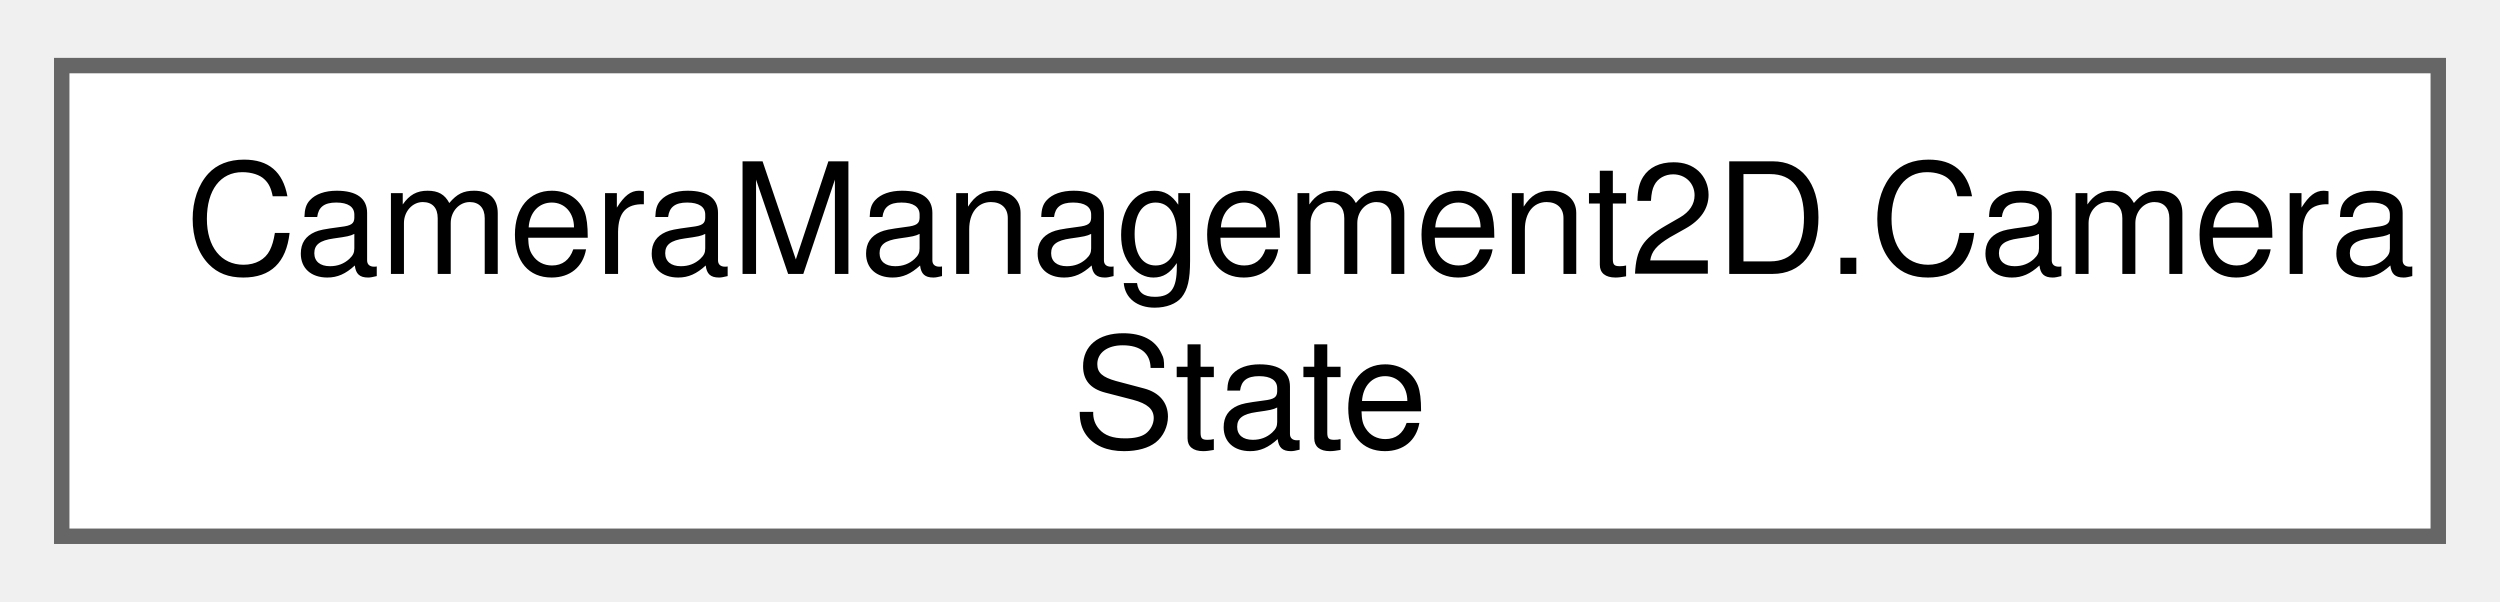
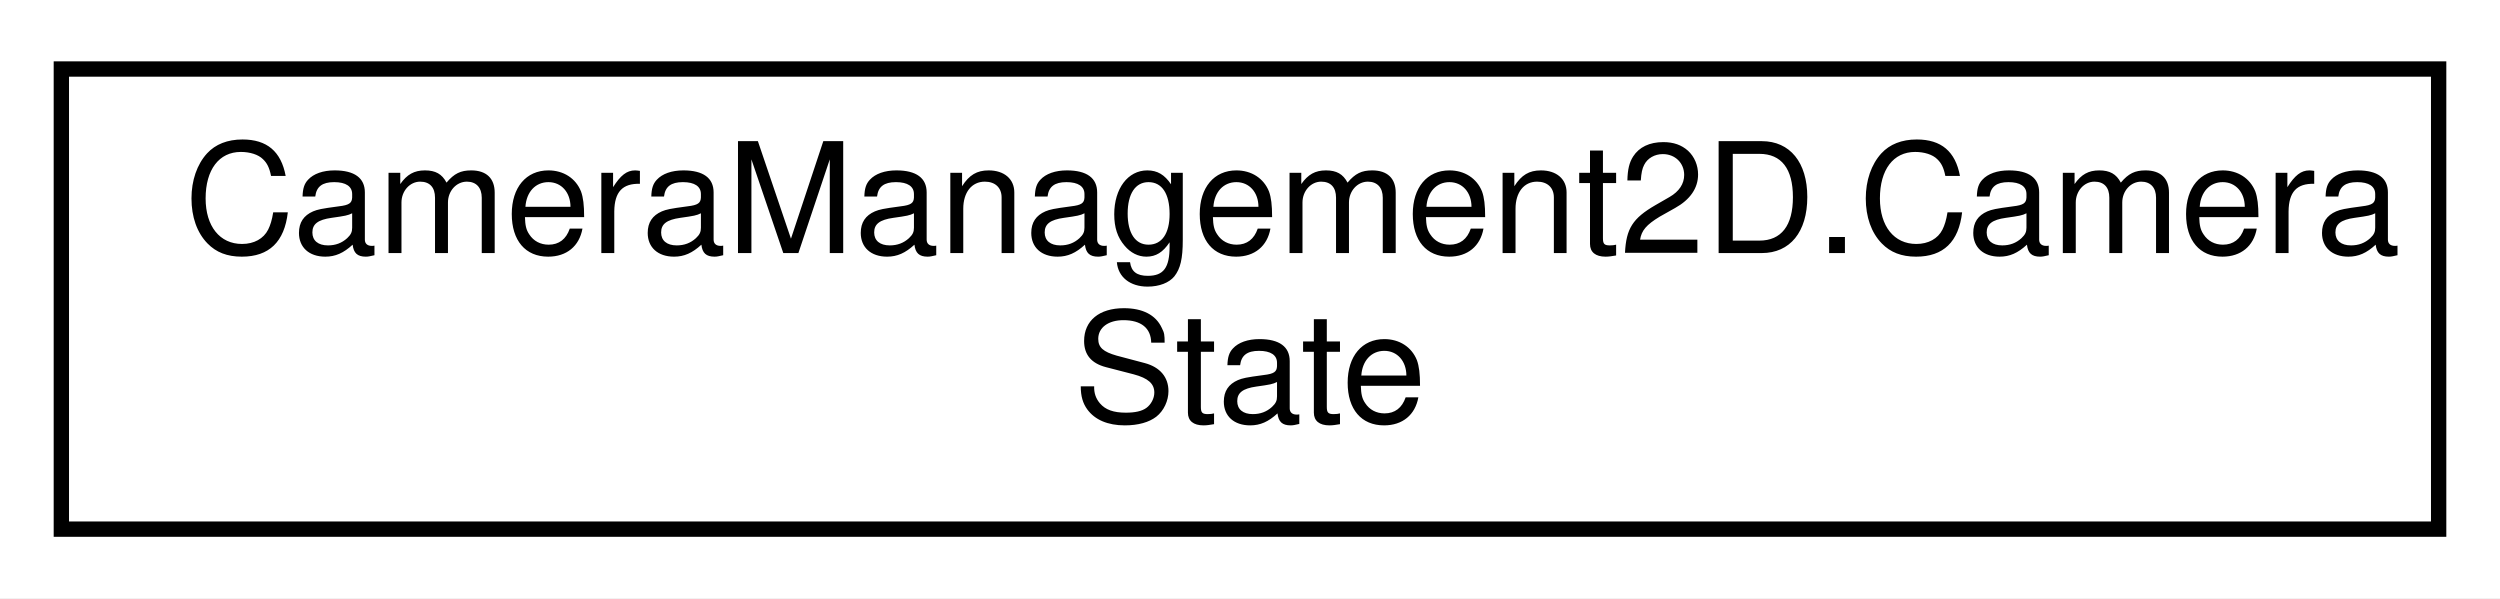
- <svg xmlns="http://www.w3.org/2000/svg" xmlns:xlink="http://www.w3.org/1999/xlink" width="162pt" height="39pt" viewBox="0.00 0.00 162.00 38.50">
-   <g id="graph0" class="graph" transform="scale(1 1) rotate(0) translate(4 34.5)">
-     <g id="Node000000" class="node">
-       <g id="a_Node000000">
+ <svg xmlns="http://www.w3.org/2000/svg" xmlns:xlink="http://www.w3.org/1999/xlink" width="163pt" height="39pt" viewBox="0.00 0.00 163.00 39.00">
+   <g id="graph0" class="graph" transform="scale(1 1) rotate(0) translate(4 35)">
+     <polygon fill="white" stroke="transparent" points="-4,4 -4,-35 159,-35 159,4 -4,4" />
+     <g id="node1" class="node">
+       <g id="a_node1">
        <a xlink:href="struct_camera_management2_d_1_1_camera_state.html" target="_top" xlink:title="Encapsulates the state of a 2D camera, including its position, zoom level, and rotation....">
-           <polygon fill="white" stroke="#666666" points="154,-30.5 0,-30.5 0,0 154,0 154,-30.5" />
-           <text text-anchor="start" x="8" y="-17" font-family="Helvetica,sans-Serif" font-size="10.00">CameraManagement2D.Camera</text>
-           <text text-anchor="middle" x="77" y="-5.75" font-family="Helvetica,sans-Serif" font-size="10.00">State</text>
+           <polygon fill="white" stroke="black" points="0,-0.5 0,-30.5 155,-30.5 155,-0.5 0,-0.5" />
+           <text text-anchor="start" x="8" y="-18.5" font-family="Helvetica,sans-Serif" font-size="10.00">CameraManagement2D.Camera</text>
+           <text text-anchor="middle" x="77.5" y="-7.5" font-family="Helvetica,sans-Serif" font-size="10.00">State</text>
        </a>
      </g>
    </g>
  </g>
</svg>
